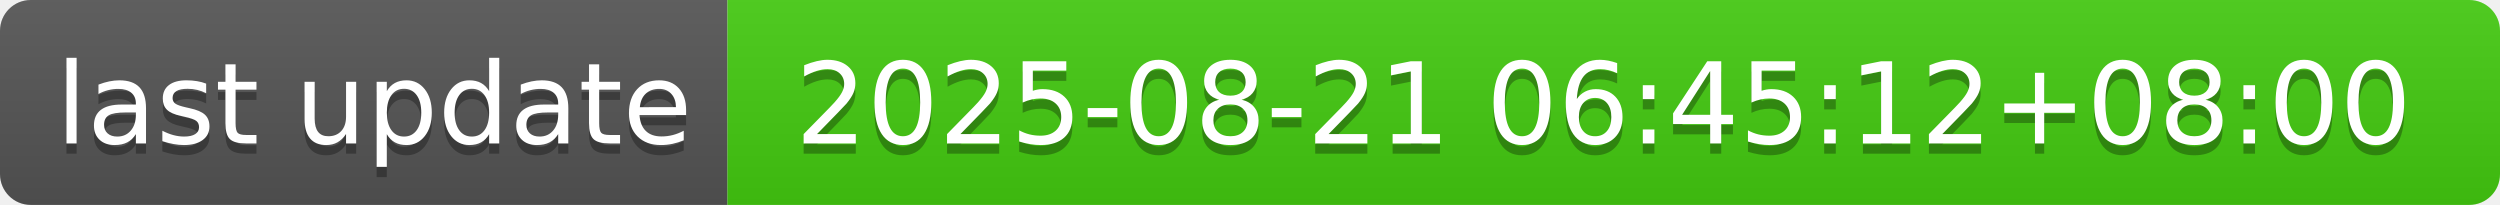
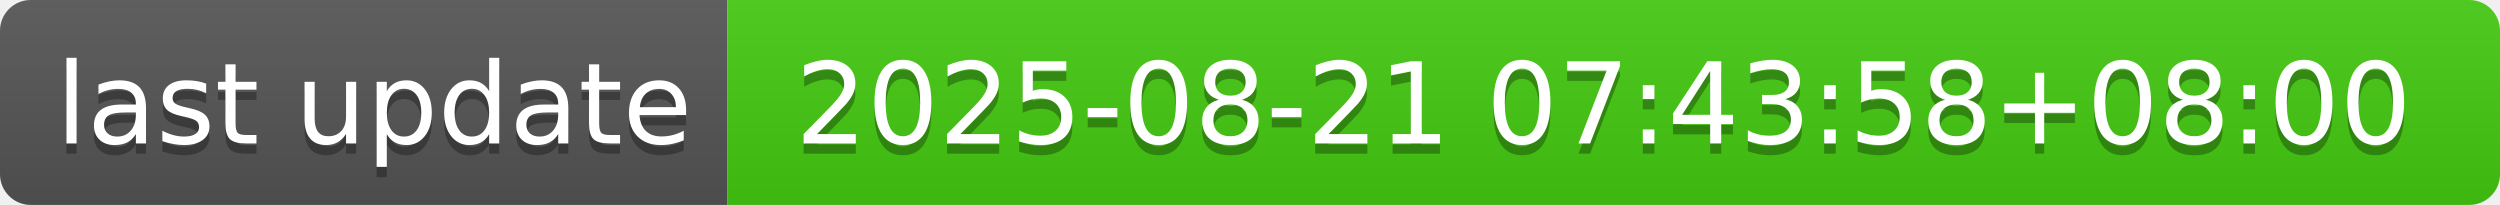
- <svg xmlns="http://www.w3.org/2000/svg" width="244" height="20" role="img" aria-label="last update: 2025-08-21 06:45:12+08:00">
+ <svg xmlns="http://www.w3.org/2000/svg" width="244" height="20" role="img" aria-label="last update: 2025-08-21 07:43:58+08:00">
  <linearGradient id="s" x2="0" y2="100%">
    <stop offset="0" stop-color="#bbb" stop-opacity=".1" />
    <stop offset="1" stop-opacity=".1" />
  </linearGradient>
  <clipPath id="r">
    <rect width="244" height="20" rx="3" fill="#fff" />
  </clipPath>
  <g clip-path="url(#r)">
    <rect width="71" height="20" fill="#555" />
    <rect x="71" width="173" height="20" fill="#4c1" />
    <rect width="244" height="20" fill="url(#s)" />
  </g>
  <g fill="#fff" text-anchor="middle" font-family="Verdana,Geneva,DejaVu Sans,sans-serif" text-rendering="geometricPrecision" font-size="110">
    <text aria-hidden="true" x="365" y="150" fill="#010101" fill-opacity=".3" transform="scale(.1)" textLength="610">last update</text>
    <text x="365" y="140" transform="scale(.1)" fill="#fff" textLength="610">last update</text>
-     <text aria-hidden="true" x="1565" y="150" fill="#010101" fill-opacity=".3" transform="scale(.1)" textLength="1630">2025-08-21 06:45:12+08:00</text>
-     <text x="1565" y="140" transform="scale(.1)" fill="#fff" textLength="1630">2025-08-21 06:45:12+08:00</text>
+     <text aria-hidden="true" x="1565" y="150" fill="#010101" fill-opacity=".3" transform="scale(.1)" textLength="1630">2025-08-21 07:43:58+08:00</text>
+     <text x="1565" y="140" transform="scale(.1)" fill="#fff" textLength="1630">2025-08-21 07:43:58+08:00</text>
  </g>
</svg>
